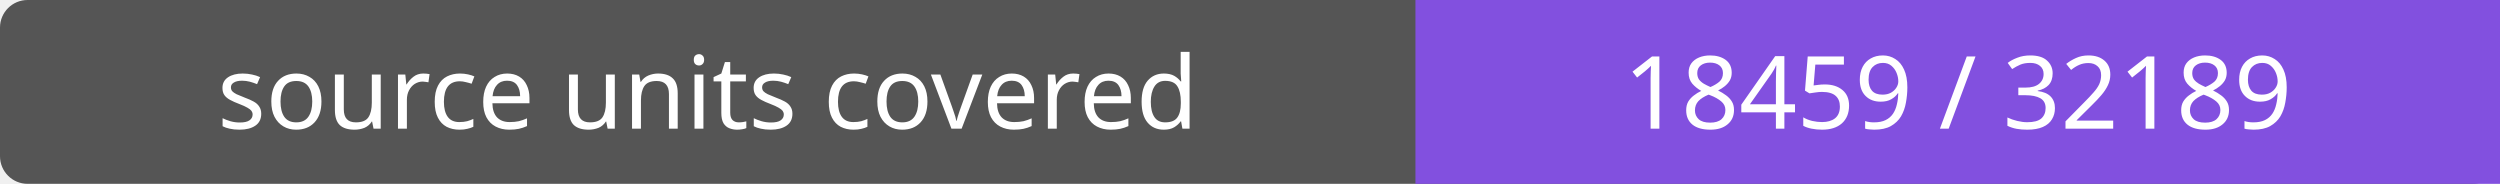
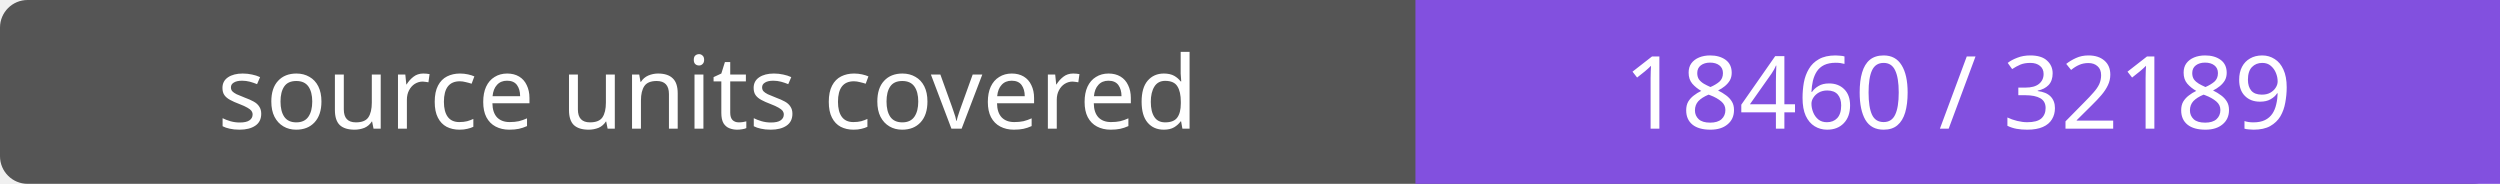
- <svg xmlns="http://www.w3.org/2000/svg" width="272" height="20" role="img" aria-label="source units covered: 18459 / 32189">
+ <svg xmlns="http://www.w3.org/2000/svg" width="272" height="20" role="img" aria-label="source units covered: 18460 / 32189">
  <rect width="272" height="20" rx="3" fill="#555" />
  <path fill="#8250df" d="M154 0h118v20H154z" />
  <g fill="#fff" text-anchor="middle" font-family="Verdana,sans-serif" font-size="11">
    <text x="77.0" y="14">source units covered</text>
-     <text x="213.0" y="14">18459 / 32189</text>
+     <text x="213.0" y="14">18460 / 32189</text>
  </g>
</svg>
